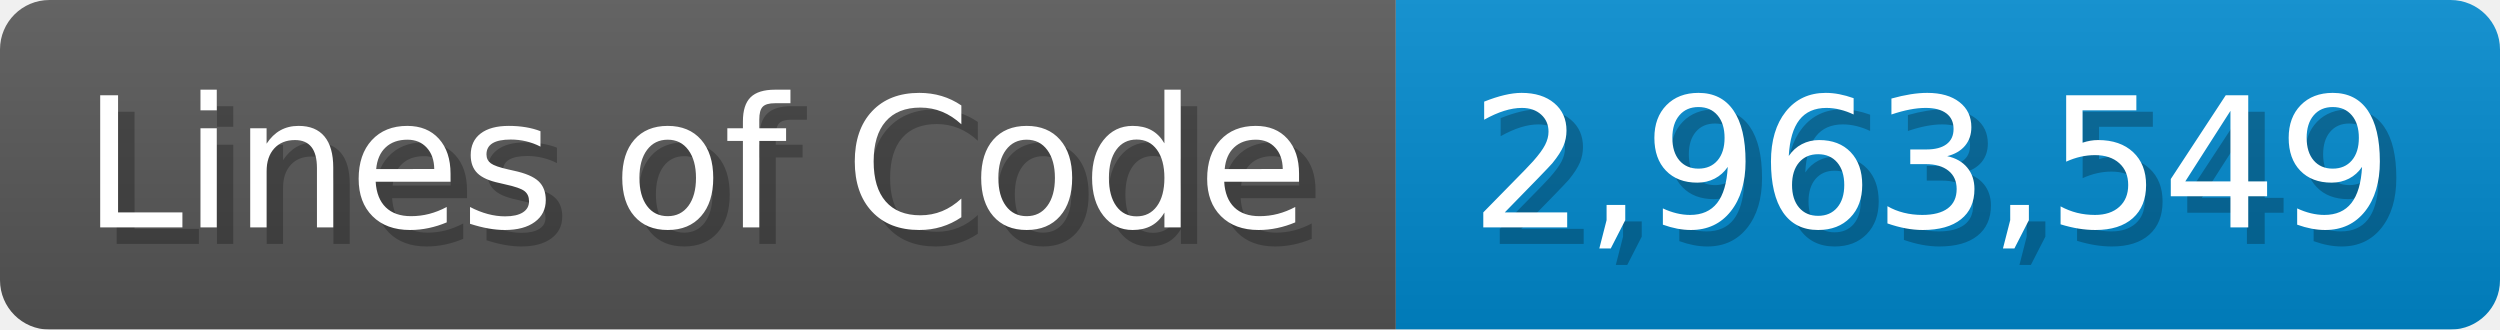
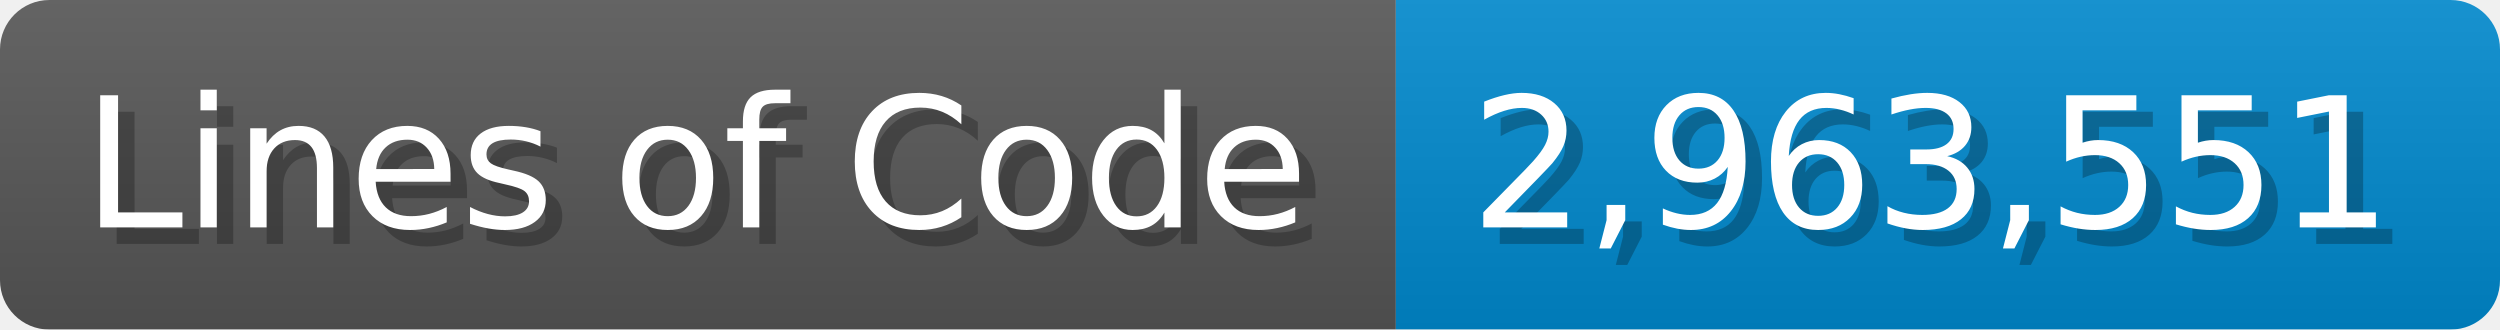
<svg xmlns="http://www.w3.org/2000/svg" width="151.7" height="20" viewBox="0 0 1517 200">
  <linearGradient id="a" x2="0" y2="100%">
    <stop offset="0" stop-opacity=".1" stop-color="#EEE" />
    <stop offset="1" stop-opacity=".1" />
  </linearGradient>
  <mask id="m">
    <rect width="1517" height="200" rx="30" fill="#FFF" />
  </mask>
  <g mask="url(#m)">
    <rect width="847" height="200" fill="#555" />
    <rect width="670" height="200" fill="#08C" x="847" />
    <rect width="1517" height="200" fill="url(#a)" />
  </g>
  <g fill="#fff" text-anchor="start" font-family="Verdana,DejaVu Sans,sans-serif" font-size="110">
    <text x="60" y="148" textLength="747" fill="#000" opacity="0.25">Lines of Code</text>
    <text x="50" y="138" textLength="747">Lines of Code</text>
-     <text x="902" y="148" textLength="570" fill="#000" opacity="0.25">2,963,549</text>
-     <text x="892" y="138" textLength="570">2,963,549</text>
+     <text x="902" y="148" textLength="570" fill="#000" opacity="0.25">2,963,551</text>
+     <text x="892" y="138" textLength="570">2,963,551</text>
  </g>
</svg>
